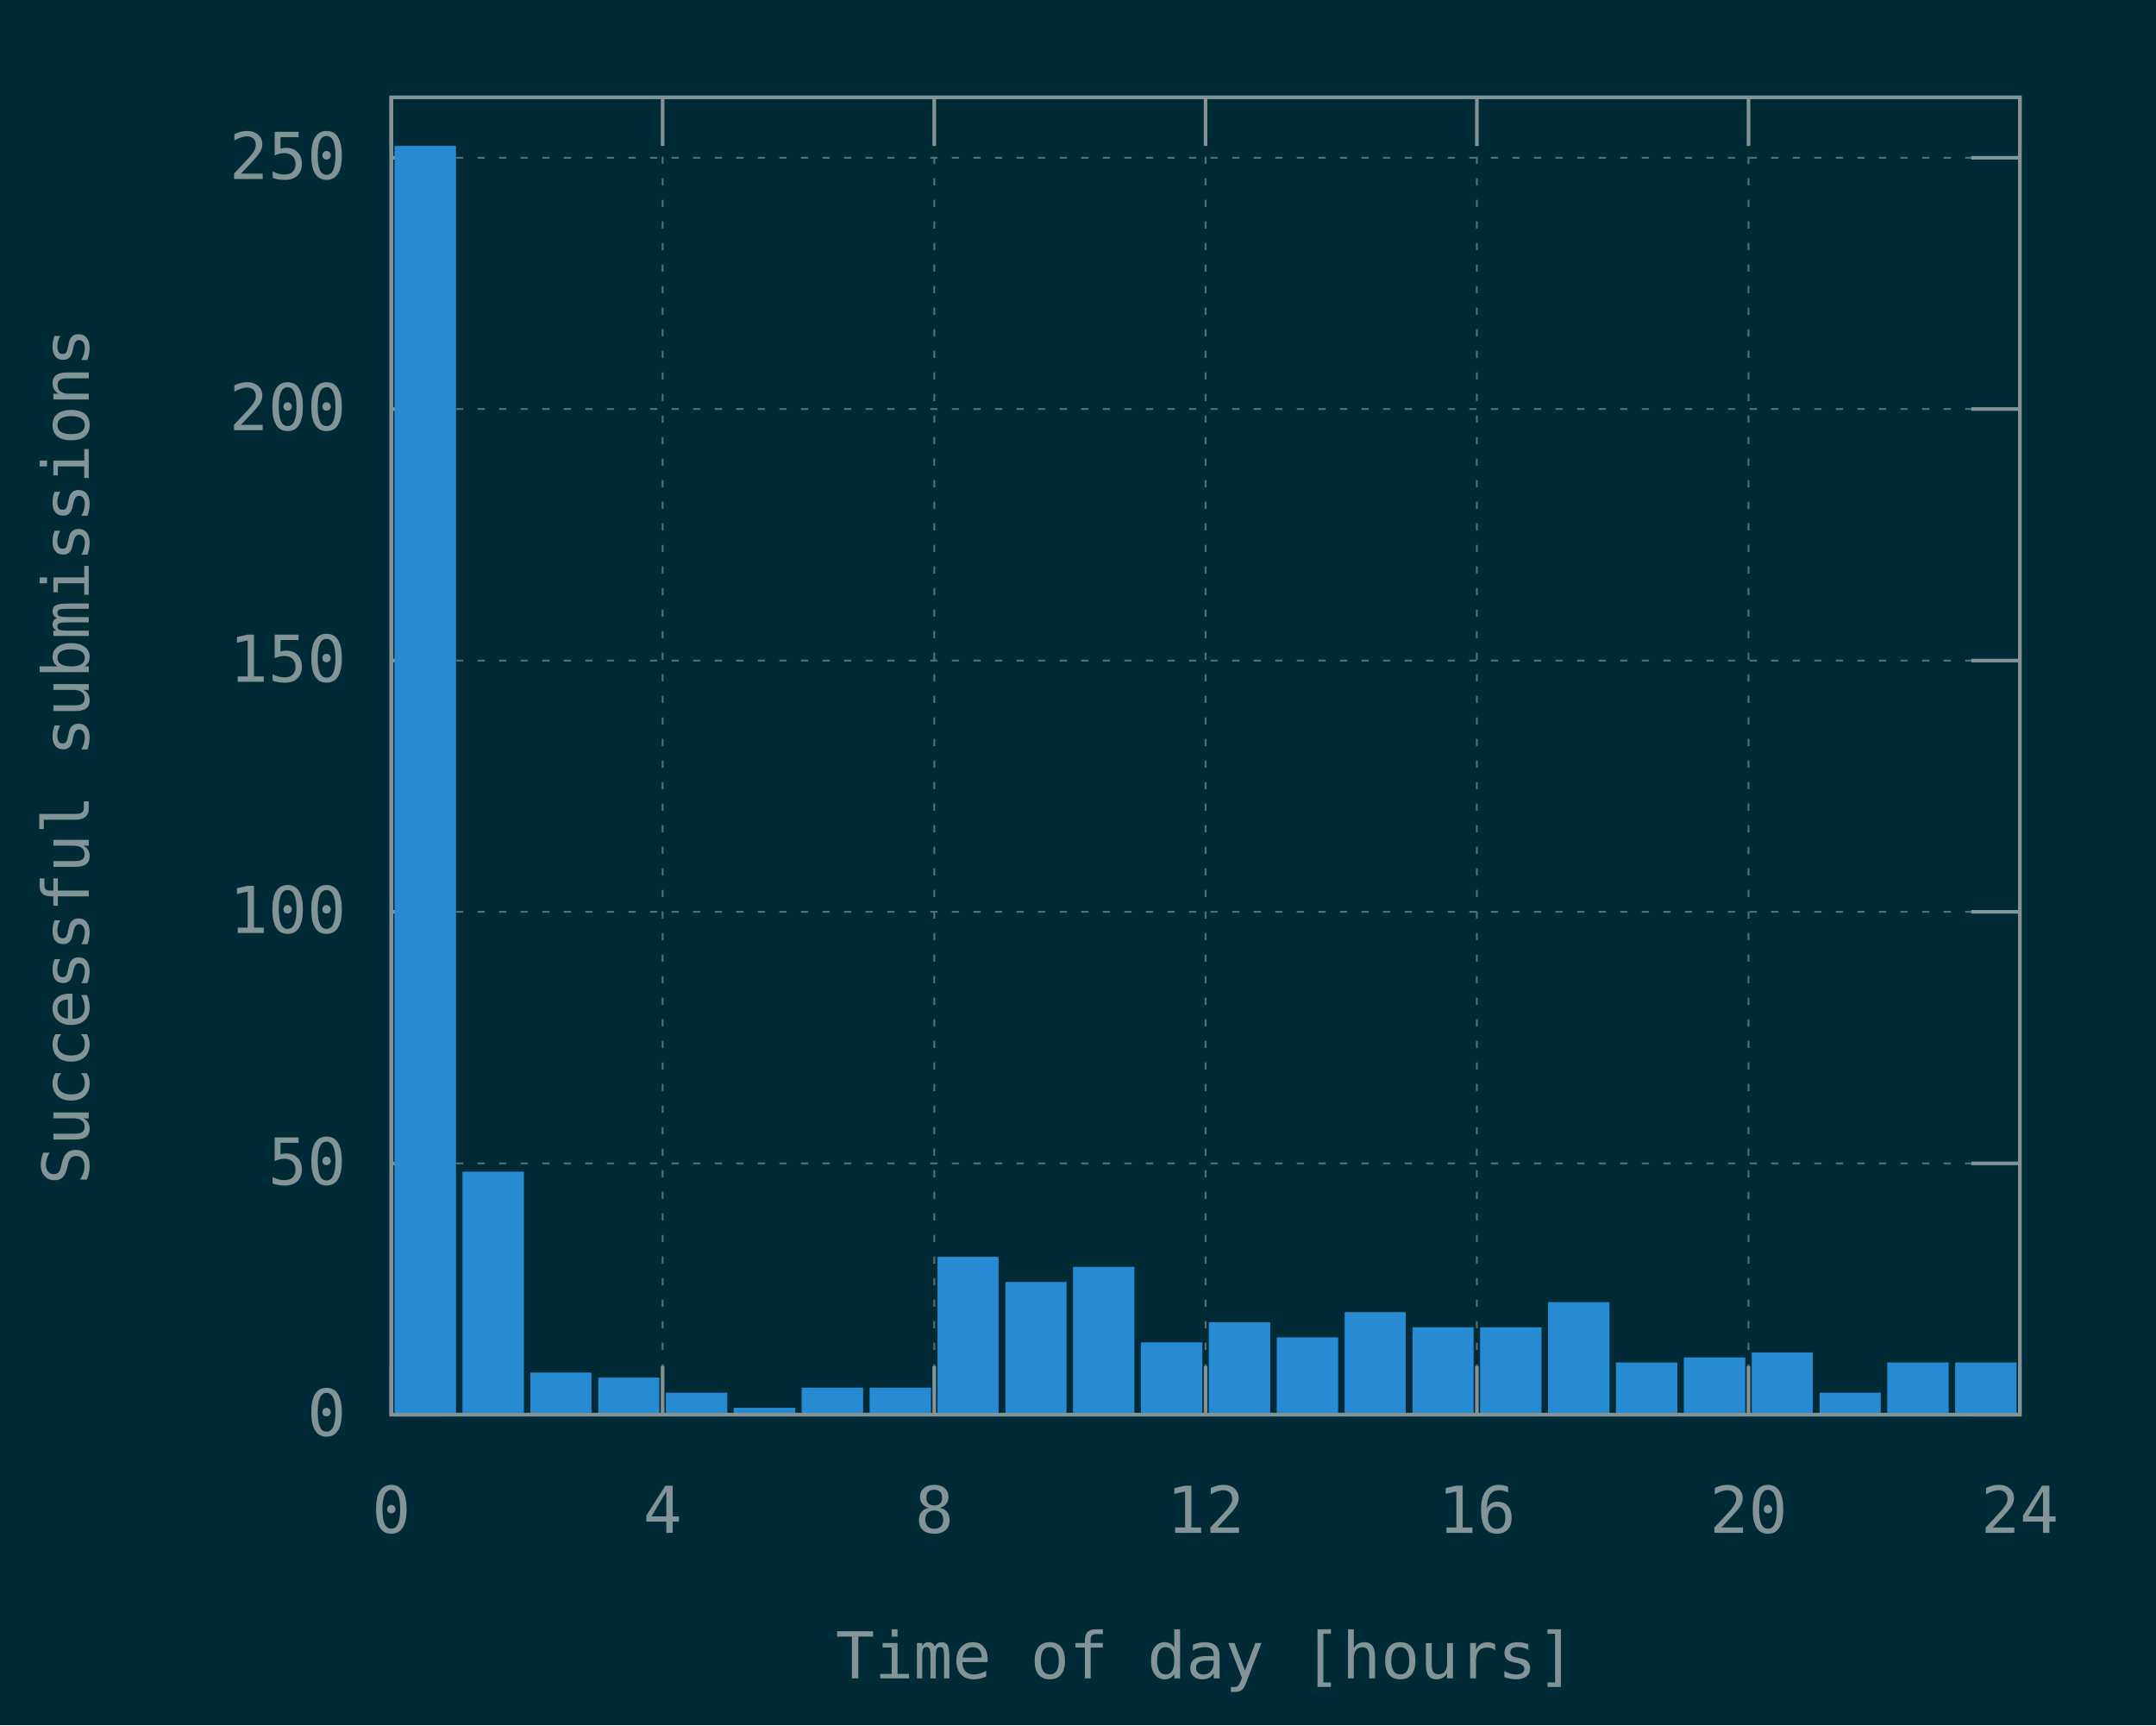
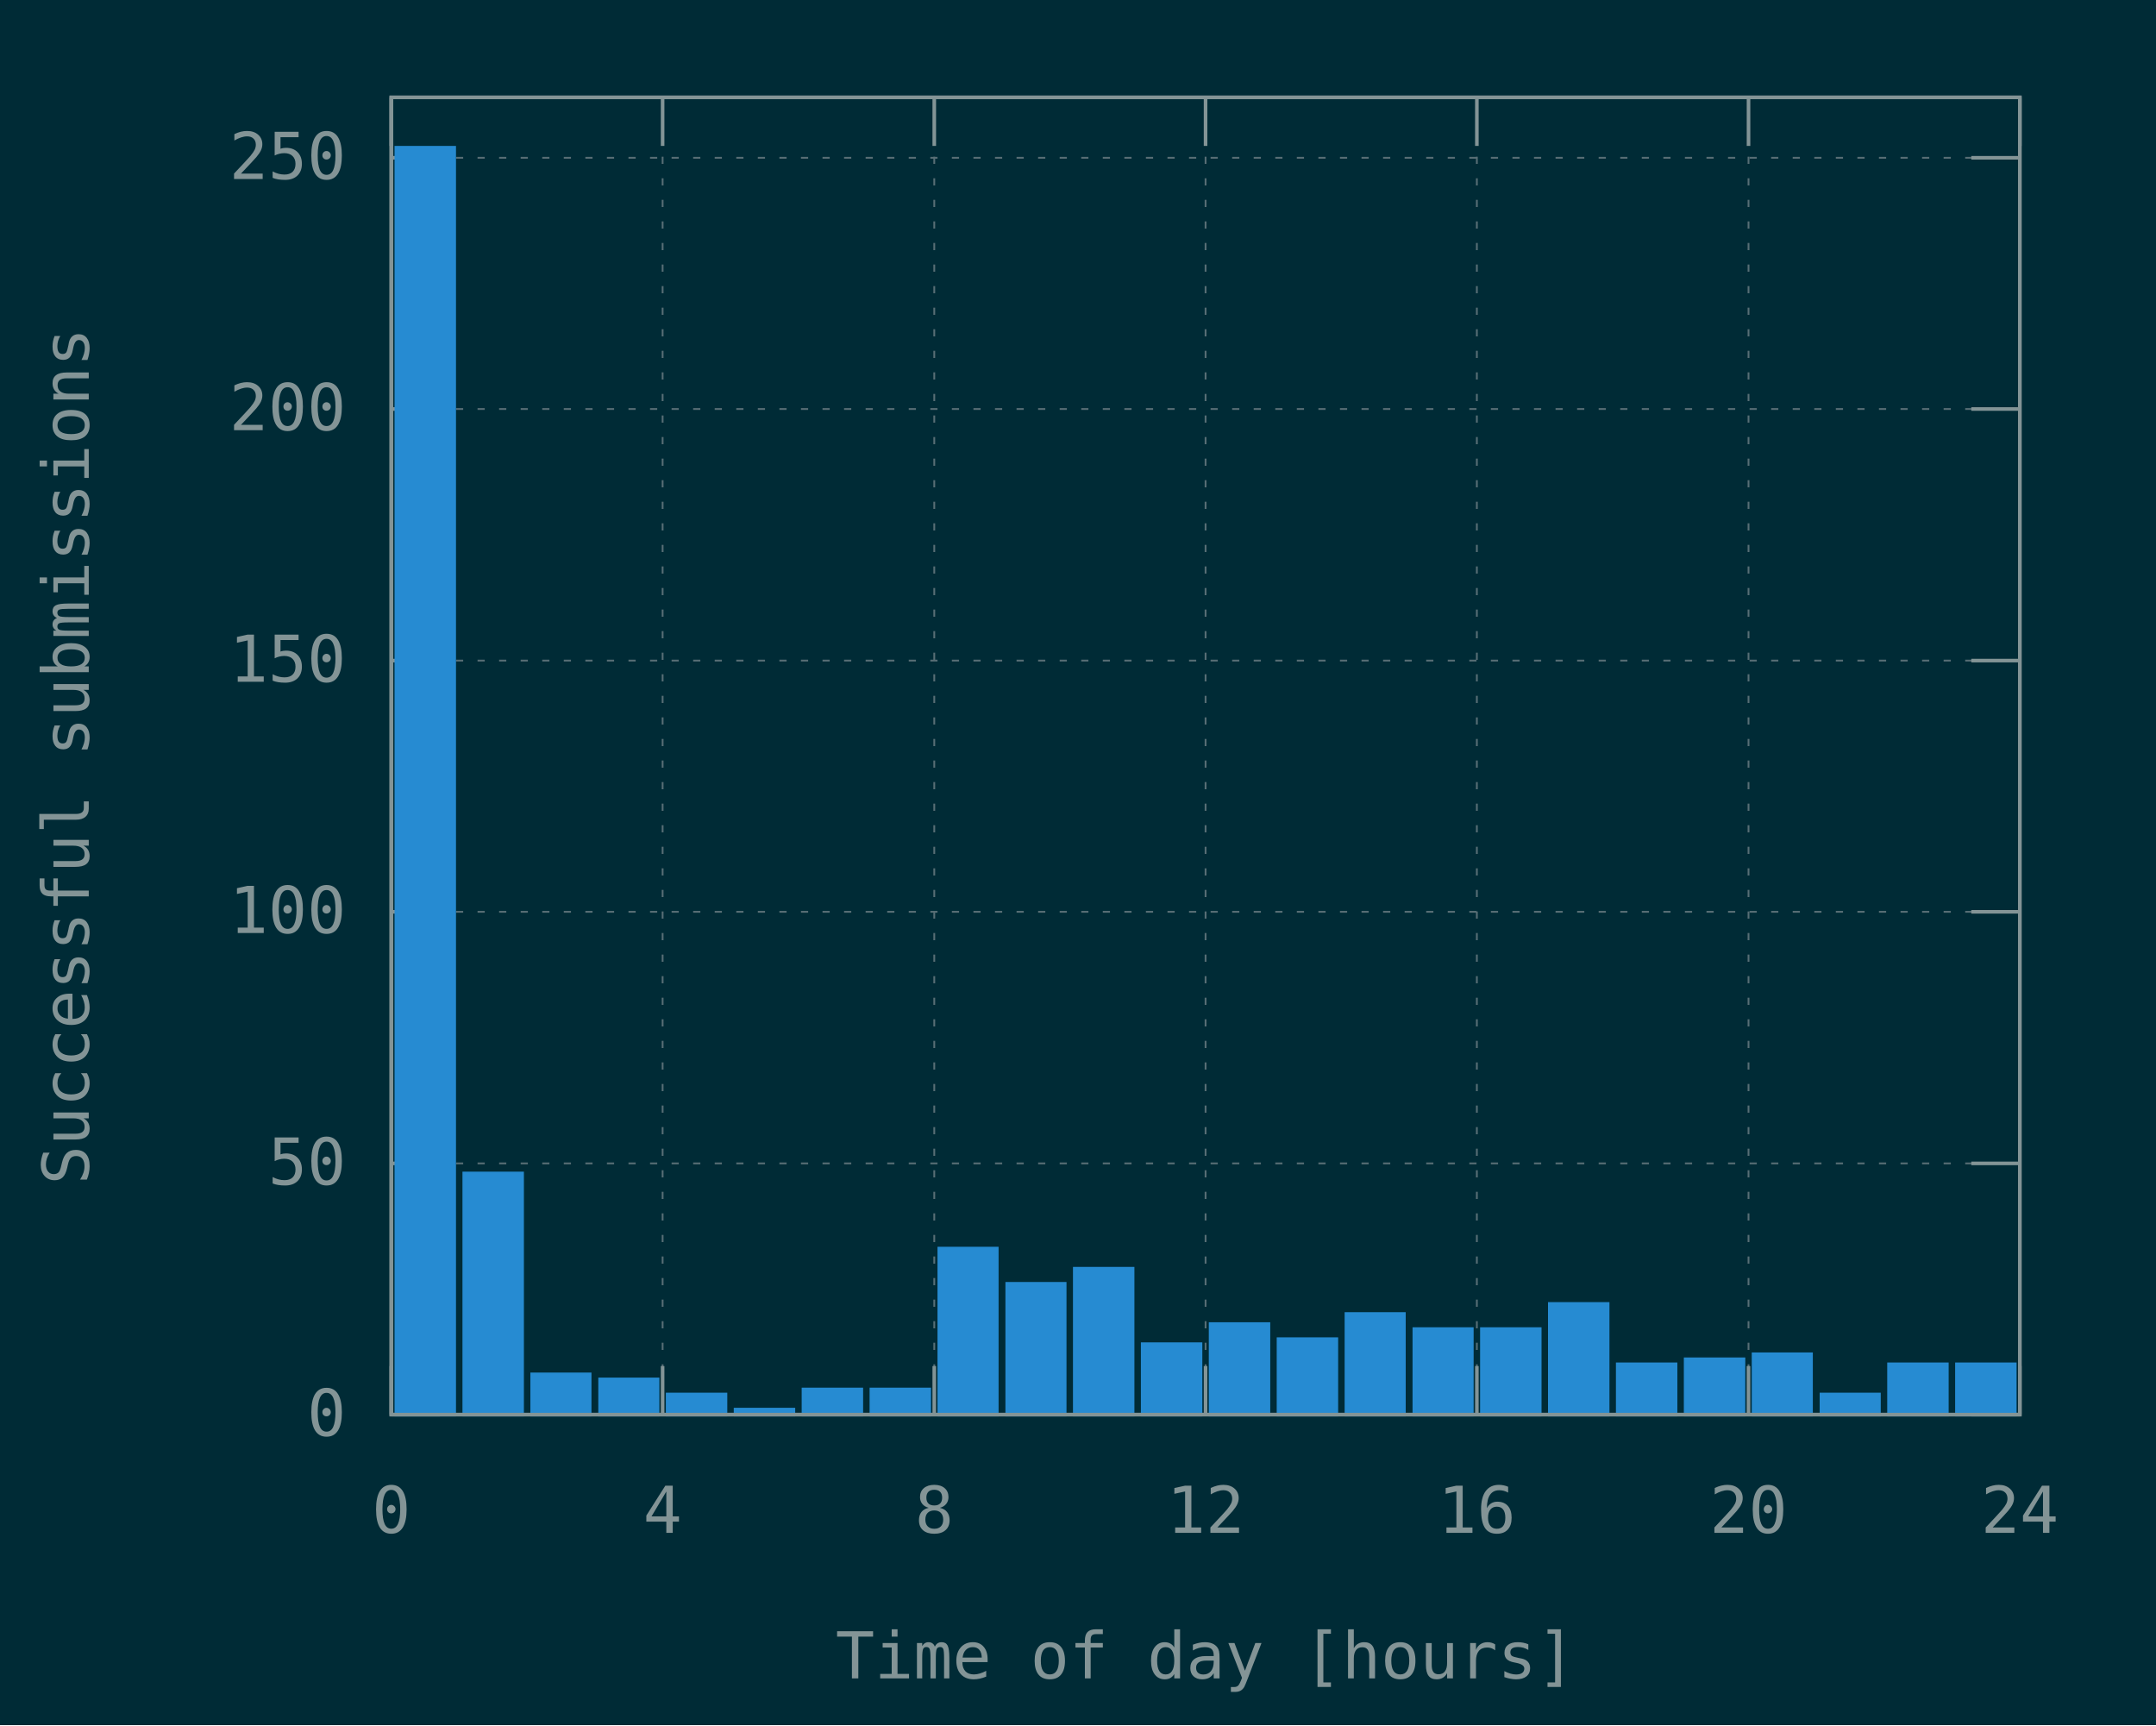
<svg xmlns="http://www.w3.org/2000/svg" xmlns:xlink="http://www.w3.org/1999/xlink" width="600" height="480" viewBox="0 0 600 480">
  <g id="gnuplot_canvas">
    <rect x="0" y="0" width="600" height="480" fill="#002b36" />
    <defs>
      <circle id="gpDot" r="0.5" stroke-width="0.5" stroke="currentColor" />
      <path id="gpPt0" stroke-width="0.148" stroke="currentColor" d="M-1,0 h2 M0,-1 v2" />
      <path id="gpPt1" stroke-width="0.148" stroke="currentColor" d="M-1,-1 L1,1 M1,-1 L-1,1" />
      <path id="gpPt2" stroke-width="0.148" stroke="currentColor" d="M-1,0 L1,0 M0,-1 L0,1 M-1,-1 L1,1 M-1,1 L1,-1" />
      <rect id="gpPt3" stroke-width="0.148" stroke="currentColor" x="-1" y="-1" width="2" height="2" />
      <rect id="gpPt4" stroke-width="0.148" stroke="currentColor" fill="currentColor" x="-1" y="-1" width="2" height="2" />
      <circle id="gpPt5" stroke-width="0.148" stroke="currentColor" cx="0" cy="0" r="1" />
      <use xlink:href="#gpPt5" id="gpPt6" fill="currentColor" stroke="none" />
      <path id="gpPt7" stroke-width="0.148" stroke="currentColor" d="M0,-1.33 L-1.33,0.67 L1.33,0.67 z" />
      <use xlink:href="#gpPt7" id="gpPt8" fill="currentColor" stroke="none" />
      <use xlink:href="#gpPt7" id="gpPt9" stroke="currentColor" transform="rotate(180)" />
      <use xlink:href="#gpPt9" id="gpPt10" fill="currentColor" stroke="none" />
      <use xlink:href="#gpPt3" id="gpPt11" stroke="currentColor" transform="rotate(45)" />
      <use xlink:href="#gpPt11" id="gpPt12" fill="currentColor" stroke="none" />
      <path id="gpPt13" stroke-width="0.148" stroke="currentColor" d="M0,1.330 L1.265,0.411 L0.782,-1.067 L-0.782,-1.076 L-1.265,0.411 z" />
      <use xlink:href="#gpPt13" id="gpPt14" fill="currentColor" stroke="none" />
      <filter id="textbox" filterUnits="objectBoundingBox" x="0" y="0" height="1" width="1">
        <feFlood flood-color="#002B36" flood-opacity="1" result="bgnd" />
        <feComposite in="SourceGraphic" in2="bgnd" operator="atop" />
      </filter>
      <filter id="greybox" filterUnits="objectBoundingBox" x="0" y="0" height="1" width="1">
        <feFlood flood-color="lightgrey" flood-opacity="1" result="grey" />
        <feComposite in="SourceGraphic" in2="grey" operator="atop" />
      </filter>
    </defs>
    <g fill="none" color="#002B36" stroke="currentColor" stroke-width="1.00" stroke-linecap="butt" stroke-linejoin="miter">
</g>
    <g fill="none" color="black" stroke="currentColor" stroke-width="1.00" stroke-linecap="butt" stroke-linejoin="miter">
</g>
    <g fill="none" color="black" stroke="rgb(131, 148, 150)" stroke-width="0.50" stroke-linecap="butt" stroke-linejoin="miter">
</g>
    <g fill="none" color="gray" stroke="currentColor" stroke-width="0.50" stroke-linecap="butt" stroke-linejoin="miter">
      <path stroke="rgb( 88, 110, 117)" stroke-dasharray="2,4" class="gridline" d="M108.9,393.6 L562.1,393.6  " />
    </g>
    <g fill="none" color="gray" stroke="rgb( 88, 110, 117)" stroke-width="1.00" stroke-linecap="butt" stroke-linejoin="miter">
</g>
    <g fill="none" color="black" stroke="currentColor" stroke-width="1.00" stroke-linecap="butt" stroke-linejoin="miter">
      <path stroke="rgb(131, 148, 150)" d="M108.9,393.6 L122.4,393.6 M562.1,393.6 L548.6,393.6  " />
      <g transform="translate(96.3,399.5)" stroke="none" fill="rgb(131,148,150)" font-family="Inconsolata" font-size="18.00" text-anchor="end">
        <text>
          <tspan font-family="Inconsolata"> 0</tspan>
        </text>
      </g>
    </g>
    <g fill="none" color="black" stroke="currentColor" stroke-width="1.00" stroke-linecap="butt" stroke-linejoin="miter">
</g>
    <g fill="none" color="black" stroke="rgb(131, 148, 150)" stroke-width="0.50" stroke-linecap="butt" stroke-linejoin="miter">
</g>
    <g fill="none" color="gray" stroke="currentColor" stroke-width="0.50" stroke-linecap="butt" stroke-linejoin="miter">
      <path stroke="rgb( 88, 110, 117)" stroke-dasharray="2,4" class="gridline" d="M108.9,323.7 L562.1,323.7  " />
    </g>
    <g fill="none" color="gray" stroke="rgb( 88, 110, 117)" stroke-width="1.00" stroke-linecap="butt" stroke-linejoin="miter">
</g>
    <g fill="none" color="black" stroke="currentColor" stroke-width="1.00" stroke-linecap="butt" stroke-linejoin="miter">
      <path stroke="rgb(131, 148, 150)" d="M108.9,323.7 L122.4,323.7 M562.1,323.7 L548.6,323.7  " />
      <g transform="translate(96.3,329.6)" stroke="none" fill="rgb(131,148,150)" font-family="Inconsolata" font-size="18.00" text-anchor="end">
        <text>
          <tspan font-family="Inconsolata"> 50</tspan>
        </text>
      </g>
    </g>
    <g fill="none" color="black" stroke="currentColor" stroke-width="1.00" stroke-linecap="butt" stroke-linejoin="miter">
</g>
    <g fill="none" color="black" stroke="rgb(131, 148, 150)" stroke-width="0.50" stroke-linecap="butt" stroke-linejoin="miter">
</g>
    <g fill="none" color="gray" stroke="currentColor" stroke-width="0.50" stroke-linecap="butt" stroke-linejoin="miter">
      <path stroke="rgb( 88, 110, 117)" stroke-dasharray="2,4" class="gridline" d="M108.9,253.7 L562.1,253.7  " />
    </g>
    <g fill="none" color="gray" stroke="rgb( 88, 110, 117)" stroke-width="1.00" stroke-linecap="butt" stroke-linejoin="miter">
</g>
    <g fill="none" color="black" stroke="currentColor" stroke-width="1.00" stroke-linecap="butt" stroke-linejoin="miter">
      <path stroke="rgb(131, 148, 150)" d="M108.9,253.7 L122.4,253.7 M562.1,253.7 L548.6,253.7  " />
      <g transform="translate(96.3,259.6)" stroke="none" fill="rgb(131,148,150)" font-family="Inconsolata" font-size="18.00" text-anchor="end">
        <text>
          <tspan font-family="Inconsolata"> 100</tspan>
        </text>
      </g>
    </g>
    <g fill="none" color="black" stroke="currentColor" stroke-width="1.00" stroke-linecap="butt" stroke-linejoin="miter">
</g>
    <g fill="none" color="black" stroke="rgb(131, 148, 150)" stroke-width="0.50" stroke-linecap="butt" stroke-linejoin="miter">
</g>
    <g fill="none" color="gray" stroke="currentColor" stroke-width="0.50" stroke-linecap="butt" stroke-linejoin="miter">
      <path stroke="rgb( 88, 110, 117)" stroke-dasharray="2,4" class="gridline" d="M108.9,183.8 L562.1,183.8  " />
    </g>
    <g fill="none" color="gray" stroke="rgb( 88, 110, 117)" stroke-width="1.00" stroke-linecap="butt" stroke-linejoin="miter">
</g>
    <g fill="none" color="black" stroke="currentColor" stroke-width="1.00" stroke-linecap="butt" stroke-linejoin="miter">
      <path stroke="rgb(131, 148, 150)" d="M108.9,183.8 L122.4,183.8 M562.1,183.8 L548.6,183.8  " />
      <g transform="translate(96.3,189.7)" stroke="none" fill="rgb(131,148,150)" font-family="Inconsolata" font-size="18.00" text-anchor="end">
        <text>
          <tspan font-family="Inconsolata"> 150</tspan>
        </text>
      </g>
    </g>
    <g fill="none" color="black" stroke="currentColor" stroke-width="1.00" stroke-linecap="butt" stroke-linejoin="miter">
</g>
    <g fill="none" color="black" stroke="rgb(131, 148, 150)" stroke-width="0.50" stroke-linecap="butt" stroke-linejoin="miter">
</g>
    <g fill="none" color="gray" stroke="currentColor" stroke-width="0.50" stroke-linecap="butt" stroke-linejoin="miter">
      <path stroke="rgb( 88, 110, 117)" stroke-dasharray="2,4" class="gridline" d="M108.9,113.8 L562.1,113.8  " />
    </g>
    <g fill="none" color="gray" stroke="rgb( 88, 110, 117)" stroke-width="1.00" stroke-linecap="butt" stroke-linejoin="miter">
</g>
    <g fill="none" color="black" stroke="currentColor" stroke-width="1.00" stroke-linecap="butt" stroke-linejoin="miter">
      <path stroke="rgb(131, 148, 150)" d="M108.9,113.8 L122.4,113.8 M562.1,113.8 L548.6,113.8  " />
      <g transform="translate(96.3,119.7)" stroke="none" fill="rgb(131,148,150)" font-family="Inconsolata" font-size="18.00" text-anchor="end">
        <text>
          <tspan font-family="Inconsolata"> 200</tspan>
        </text>
      </g>
    </g>
    <g fill="none" color="black" stroke="currentColor" stroke-width="1.00" stroke-linecap="butt" stroke-linejoin="miter">
</g>
    <g fill="none" color="black" stroke="rgb(131, 148, 150)" stroke-width="0.50" stroke-linecap="butt" stroke-linejoin="miter">
</g>
    <g fill="none" color="gray" stroke="currentColor" stroke-width="0.50" stroke-linecap="butt" stroke-linejoin="miter">
      <path stroke="rgb( 88, 110, 117)" stroke-dasharray="2,4" class="gridline" d="M108.9,43.9 L562.1,43.9  " />
    </g>
    <g fill="none" color="gray" stroke="rgb( 88, 110, 117)" stroke-width="1.00" stroke-linecap="butt" stroke-linejoin="miter">
</g>
    <g fill="none" color="black" stroke="currentColor" stroke-width="1.00" stroke-linecap="butt" stroke-linejoin="miter">
      <path stroke="rgb(131, 148, 150)" d="M108.9,43.9 L122.4,43.9 M562.1,43.9 L548.6,43.9  " />
      <g transform="translate(96.3,49.8)" stroke="none" fill="rgb(131,148,150)" font-family="Inconsolata" font-size="18.00" text-anchor="end">
        <text>
          <tspan font-family="Inconsolata"> 250</tspan>
        </text>
      </g>
    </g>
    <g fill="none" color="black" stroke="currentColor" stroke-width="1.00" stroke-linecap="butt" stroke-linejoin="miter">
</g>
    <g fill="none" color="black" stroke="rgb(131, 148, 150)" stroke-width="0.50" stroke-linecap="butt" stroke-linejoin="miter">
</g>
    <g fill="none" color="gray" stroke="currentColor" stroke-width="0.50" stroke-linecap="butt" stroke-linejoin="miter">
      <path stroke="rgb( 88, 110, 117)" stroke-dasharray="2,4" class="gridline" d="M108.9,393.6 L108.9,27.1  " />
    </g>
    <g fill="none" color="gray" stroke="rgb( 88, 110, 117)" stroke-width="1.00" stroke-linecap="butt" stroke-linejoin="miter">
</g>
    <g fill="none" color="black" stroke="currentColor" stroke-width="1.00" stroke-linecap="butt" stroke-linejoin="miter">
      <path stroke="rgb(131, 148, 150)" d="M108.9,393.6 L108.9,380.1 M108.9,27.1 L108.9,40.6  " />
      <g transform="translate(108.9,426.5)" stroke="none" fill="rgb(131,148,150)" font-family="Inconsolata" font-size="18.00" text-anchor="middle">
        <text>
          <tspan font-family="Inconsolata"> 0</tspan>
        </text>
      </g>
    </g>
    <g fill="none" color="black" stroke="currentColor" stroke-width="1.00" stroke-linecap="butt" stroke-linejoin="miter">
</g>
    <g fill="none" color="black" stroke="rgb(131, 148, 150)" stroke-width="0.50" stroke-linecap="butt" stroke-linejoin="miter">
</g>
    <g fill="none" color="gray" stroke="currentColor" stroke-width="0.50" stroke-linecap="butt" stroke-linejoin="miter">
      <path stroke="rgb( 88, 110, 117)" stroke-dasharray="2,4" class="gridline" d="M184.4,393.6 L184.4,27.1  " />
    </g>
    <g fill="none" color="gray" stroke="rgb( 88, 110, 117)" stroke-width="1.00" stroke-linecap="butt" stroke-linejoin="miter">
</g>
    <g fill="none" color="black" stroke="currentColor" stroke-width="1.00" stroke-linecap="butt" stroke-linejoin="miter">
      <path stroke="rgb(131, 148, 150)" d="M184.4,393.6 L184.4,380.1 M184.4,27.1 L184.4,40.6  " />
      <g transform="translate(184.4,426.5)" stroke="none" fill="rgb(131,148,150)" font-family="Inconsolata" font-size="18.00" text-anchor="middle">
        <text>
          <tspan font-family="Inconsolata"> 4</tspan>
        </text>
      </g>
    </g>
    <g fill="none" color="black" stroke="currentColor" stroke-width="1.00" stroke-linecap="butt" stroke-linejoin="miter">
</g>
    <g fill="none" color="black" stroke="rgb(131, 148, 150)" stroke-width="0.50" stroke-linecap="butt" stroke-linejoin="miter">
</g>
    <g fill="none" color="gray" stroke="currentColor" stroke-width="0.50" stroke-linecap="butt" stroke-linejoin="miter">
      <path stroke="rgb( 88, 110, 117)" stroke-dasharray="2,4" class="gridline" d="M260.0,393.6 L260.0,27.1  " />
    </g>
    <g fill="none" color="gray" stroke="rgb( 88, 110, 117)" stroke-width="1.00" stroke-linecap="butt" stroke-linejoin="miter">
</g>
    <g fill="none" color="black" stroke="currentColor" stroke-width="1.00" stroke-linecap="butt" stroke-linejoin="miter">
      <path stroke="rgb(131, 148, 150)" d="M260.0,393.6 L260.0,380.1 M260.0,27.1 L260.0,40.6  " />
      <g transform="translate(260.0,426.5)" stroke="none" fill="rgb(131,148,150)" font-family="Inconsolata" font-size="18.00" text-anchor="middle">
        <text>
          <tspan font-family="Inconsolata"> 8</tspan>
        </text>
      </g>
    </g>
    <g fill="none" color="black" stroke="currentColor" stroke-width="1.00" stroke-linecap="butt" stroke-linejoin="miter">
</g>
    <g fill="none" color="black" stroke="rgb(131, 148, 150)" stroke-width="0.50" stroke-linecap="butt" stroke-linejoin="miter">
</g>
    <g fill="none" color="gray" stroke="currentColor" stroke-width="0.50" stroke-linecap="butt" stroke-linejoin="miter">
      <path stroke="rgb( 88, 110, 117)" stroke-dasharray="2,4" class="gridline" d="M335.5,393.6 L335.5,27.1  " />
    </g>
    <g fill="none" color="gray" stroke="rgb( 88, 110, 117)" stroke-width="1.00" stroke-linecap="butt" stroke-linejoin="miter">
</g>
    <g fill="none" color="black" stroke="currentColor" stroke-width="1.00" stroke-linecap="butt" stroke-linejoin="miter">
      <path stroke="rgb(131, 148, 150)" d="M335.5,393.6 L335.5,380.1 M335.5,27.1 L335.5,40.6  " />
      <g transform="translate(335.5,426.5)" stroke="none" fill="rgb(131,148,150)" font-family="Inconsolata" font-size="18.00" text-anchor="middle">
        <text>
          <tspan font-family="Inconsolata"> 12</tspan>
        </text>
      </g>
    </g>
    <g fill="none" color="black" stroke="currentColor" stroke-width="1.00" stroke-linecap="butt" stroke-linejoin="miter">
</g>
    <g fill="none" color="black" stroke="rgb(131, 148, 150)" stroke-width="0.50" stroke-linecap="butt" stroke-linejoin="miter">
</g>
    <g fill="none" color="gray" stroke="currentColor" stroke-width="0.50" stroke-linecap="butt" stroke-linejoin="miter">
      <path stroke="rgb( 88, 110, 117)" stroke-dasharray="2,4" class="gridline" d="M411.0,393.6 L411.0,27.1  " />
    </g>
    <g fill="none" color="gray" stroke="rgb( 88, 110, 117)" stroke-width="1.00" stroke-linecap="butt" stroke-linejoin="miter">
</g>
    <g fill="none" color="black" stroke="currentColor" stroke-width="1.00" stroke-linecap="butt" stroke-linejoin="miter">
      <path stroke="rgb(131, 148, 150)" d="M411.0,393.6 L411.0,380.1 M411.0,27.1 L411.0,40.6  " />
      <g transform="translate(411.0,426.5)" stroke="none" fill="rgb(131,148,150)" font-family="Inconsolata" font-size="18.00" text-anchor="middle">
        <text>
          <tspan font-family="Inconsolata"> 16</tspan>
        </text>
      </g>
    </g>
    <g fill="none" color="black" stroke="currentColor" stroke-width="1.00" stroke-linecap="butt" stroke-linejoin="miter">
</g>
    <g fill="none" color="black" stroke="rgb(131, 148, 150)" stroke-width="0.50" stroke-linecap="butt" stroke-linejoin="miter">
</g>
    <g fill="none" color="gray" stroke="currentColor" stroke-width="0.50" stroke-linecap="butt" stroke-linejoin="miter">
      <path stroke="rgb( 88, 110, 117)" stroke-dasharray="2,4" class="gridline" d="M486.6,393.6 L486.6,40.6 L486.6,27.1  " />
    </g>
    <g fill="none" color="gray" stroke="rgb( 88, 110, 117)" stroke-width="1.00" stroke-linecap="butt" stroke-linejoin="miter">
</g>
    <g fill="none" color="black" stroke="currentColor" stroke-width="1.00" stroke-linecap="butt" stroke-linejoin="miter">
      <path stroke="rgb(131, 148, 150)" d="M486.6,393.6 L486.6,380.1 M486.6,27.1 L486.6,40.6  " />
      <g transform="translate(486.6,426.5)" stroke="none" fill="rgb(131,148,150)" font-family="Inconsolata" font-size="18.00" text-anchor="middle">
        <text>
          <tspan font-family="Inconsolata"> 20</tspan>
        </text>
      </g>
    </g>
    <g fill="none" color="black" stroke="currentColor" stroke-width="1.00" stroke-linecap="butt" stroke-linejoin="miter">
</g>
    <g fill="none" color="black" stroke="rgb(131, 148, 150)" stroke-width="0.50" stroke-linecap="butt" stroke-linejoin="miter">
</g>
    <g fill="none" color="gray" stroke="currentColor" stroke-width="0.50" stroke-linecap="butt" stroke-linejoin="miter">
      <path stroke="rgb( 88, 110, 117)" stroke-dasharray="2,4" class="gridline" d="M562.1,393.6 L562.1,27.1  " />
    </g>
    <g fill="none" color="gray" stroke="rgb( 88, 110, 117)" stroke-width="1.00" stroke-linecap="butt" stroke-linejoin="miter">
</g>
    <g fill="none" color="black" stroke="currentColor" stroke-width="1.00" stroke-linecap="butt" stroke-linejoin="miter">
      <path stroke="rgb(131, 148, 150)" d="M562.1,393.6 L562.1,380.1 M562.1,27.1 L562.1,40.6  " />
      <g transform="translate(562.1,426.5)" stroke="none" fill="rgb(131,148,150)" font-family="Inconsolata" font-size="18.00" text-anchor="middle">
        <text>
          <tspan font-family="Inconsolata"> 24</tspan>
        </text>
      </g>
    </g>
    <g fill="none" color="black" stroke="currentColor" stroke-width="1.00" stroke-linecap="butt" stroke-linejoin="miter">
</g>
    <g fill="none" color="black" stroke="currentColor" stroke-width="1.00" stroke-linecap="butt" stroke-linejoin="miter">
      <path stroke="rgb(131, 148, 150)" d="M108.9,27.1 L108.9,393.6 L562.1,393.6 L562.1,27.1 L108.9,27.1 Z  " />
    </g>
    <g fill="none" color="black" stroke="currentColor" stroke-width="1.00" stroke-linecap="butt" stroke-linejoin="miter">
      <g transform="translate(24.7,210.4) rotate(270)" stroke="none" fill="rgb(131,148,150)" font-family="Inconsolata" font-size="18.00" text-anchor="middle">
        <text>
          <tspan font-family="Inconsolata">Successful submissions</tspan>
        </text>
      </g>
    </g>
    <g fill="none" color="black" stroke="currentColor" stroke-width="1.00" stroke-linecap="butt" stroke-linejoin="miter">
      <g transform="translate(335.5,467.0)" stroke="none" fill="rgb(131,148,150)" font-family="Inconsolata" font-size="18.00" text-anchor="middle">
        <text>
          <tspan font-family="Inconsolata">Time of day [hours]</tspan>
        </text>
      </g>
    </g>
    <g fill="none" color="black" stroke="currentColor" stroke-width="1.00" stroke-linecap="butt" stroke-linejoin="miter">
</g>
    <g id="gnuplot_plot_1">
      <g fill="none" color="black" stroke="currentColor" stroke-width="1.00" stroke-linecap="butt" stroke-linejoin="miter">
        <g stroke="none" shape-rendering="crispEdges">
          <polygon fill="rgb( 38, 139, 210)" points="110.3,393.6 126.5,393.6 126.5,41.0 110.3,41.0 " />
        </g>
        <path stroke="rgb( 38, 139, 210)" d="M110.3,393.6 L110.3,41.1 L126.4,41.1 L126.4,393.6 L110.3,393.6 Z  " />
        <g stroke="none" shape-rendering="crispEdges">
          <polygon fill="rgb( 38, 139, 210)" points="129.2,393.6 145.4,393.6 145.4,326.4 129.2,326.4 " />
        </g>
        <path stroke="rgb( 38, 139, 210)" d="M129.2,393.6 L129.2,326.5 L145.3,326.5 L145.3,393.6 L129.2,393.6 Z  " />
        <g stroke="none" shape-rendering="crispEdges">
          <polygon fill="rgb( 38, 139, 210)" points="148.1,393.6 164.2,393.6 164.2,382.3 148.1,382.3 " />
        </g>
        <path stroke="rgb( 38, 139, 210)" d="M148.1,393.6 L148.1,382.4 L164.1,382.4 L164.1,393.6 L148.1,393.6 Z  " />
        <g stroke="none" shape-rendering="crispEdges">
          <polygon fill="rgb( 38, 139, 210)" points="167.0,393.6 183.1,393.6 183.1,383.7 167.0,383.7 " />
        </g>
        <path stroke="rgb( 38, 139, 210)" d="M167.0,393.6 L167.0,383.8 L183.0,383.8 L183.0,393.6 L167.0,393.6 Z  " />
        <g stroke="none" shape-rendering="crispEdges">
          <polygon fill="rgb( 38, 139, 210)" points="185.8,393.6 202.0,393.6 202.0,387.9 185.8,387.9 " />
        </g>
        <path stroke="rgb( 38, 139, 210)" d="M185.8,393.6 L185.8,388.0 L201.9,388.0 L201.9,393.6 L185.8,393.6 Z  " />
        <g stroke="none" shape-rendering="crispEdges">
          <polygon fill="rgb( 38, 139, 210)" points="204.7,393.6 220.9,393.6 220.9,392.1 204.7,392.1 " />
        </g>
        <path stroke="rgb( 38, 139, 210)" d="M204.7,393.6 L204.7,392.2 L220.8,392.2 L220.8,393.6 L204.7,393.6 Z  " />
        <g stroke="none" shape-rendering="crispEdges">
          <polygon fill="rgb( 38, 139, 210)" points="223.6,393.6 239.8,393.6 239.8,386.5 223.6,386.5 " />
        </g>
        <path stroke="rgb( 38, 139, 210)" d="M223.6,393.6 L223.6,386.6 L239.7,386.6 L239.7,393.6 L223.6,393.6 Z  " />
        <g stroke="none" shape-rendering="crispEdges">
          <polygon fill="rgb( 38, 139, 210)" points="242.5,393.6 258.7,393.6 258.7,386.5 242.5,386.5 " />
        </g>
        <path stroke="rgb( 38, 139, 210)" d="M242.5,393.6 L242.5,386.6 L258.6,386.6 L258.6,393.6 L242.5,393.6 Z  " />
        <g stroke="none" shape-rendering="crispEdges">
-           <polygon fill="rgb( 38, 139, 210)" points="261.4,393.6 277.5,393.6 277.5,350.1 261.4,350.1 " />
-         </g>
-         <path stroke="rgb( 38, 139, 210)" d="M261.4,393.6 L261.4,350.2 L277.4,350.2 L277.4,393.6 L261.4,393.6 Z  " />
+           <polygon fill="rgb( 38, 139, 210)" points="261.4,393.6 277.5,393.6 277.5,347.3 261.4,347.3 " />
+         </g>
+         <path stroke="rgb( 38, 139, 210)" d="M261.4,393.6 L261.4,347.4 L277.4,347.4 L277.4,393.6 L261.4,393.6 Z  " />
        <g stroke="none" shape-rendering="crispEdges">
          <polygon fill="rgb( 38, 139, 210)" points="280.3,393.6 296.4,393.6 296.4,357.1 280.3,357.1 " />
        </g>
        <path stroke="rgb( 38, 139, 210)" d="M280.3,393.6 L280.3,357.2 L296.3,357.2 L296.3,393.6 L280.3,393.6 Z  " />
        <g stroke="none" shape-rendering="crispEdges">
          <polygon fill="rgb( 38, 139, 210)" points="299.1,393.6 315.3,393.6 315.3,352.9 299.1,352.9 " />
        </g>
        <path stroke="rgb( 38, 139, 210)" d="M299.1,393.6 L299.1,353.0 L315.2,353.0 L315.2,393.6 L299.1,393.6 Z  " />
        <g stroke="none" shape-rendering="crispEdges">
          <polygon fill="rgb( 38, 139, 210)" points="318.0,393.6 334.2,393.6 334.2,373.9 318.0,373.9 " />
        </g>
        <path stroke="rgb( 38, 139, 210)" d="M318.0,393.6 L318.0,374.0 L334.1,374.0 L334.1,393.6 L318.0,393.6 Z  " />
        <g stroke="none" shape-rendering="crispEdges">
          <polygon fill="rgb( 38, 139, 210)" points="336.9,393.6 353.1,393.6 353.1,368.3 336.9,368.3 " />
        </g>
        <path stroke="rgb( 38, 139, 210)" d="M336.9,393.6 L336.9,368.4 L353.0,368.4 L353.0,393.6 L336.9,393.6 Z  " />
        <g stroke="none" shape-rendering="crispEdges">
          <polygon fill="rgb( 38, 139, 210)" points="355.8,393.6 372.0,393.6 372.0,372.5 355.8,372.5 " />
        </g>
        <path stroke="rgb( 38, 139, 210)" d="M355.8,393.6 L355.8,372.6 L371.9,372.6 L371.9,393.6 L355.8,393.6 Z  " />
        <g stroke="none" shape-rendering="crispEdges">
          <polygon fill="rgb( 38, 139, 210)" points="374.7,393.6 390.8,393.6 390.8,365.5 374.7,365.5 " />
        </g>
        <path stroke="rgb( 38, 139, 210)" d="M374.7,393.6 L374.7,365.6 L390.7,365.6 L390.7,393.6 L374.7,393.6 Z  " />
        <g stroke="none" shape-rendering="crispEdges">
          <polygon fill="rgb( 38, 139, 210)" points="393.6,393.6 409.7,393.6 409.7,369.7 393.6,369.7 " />
        </g>
        <path stroke="rgb( 38, 139, 210)" d="M393.6,393.6 L393.6,369.8 L409.6,369.8 L409.6,393.6 L393.6,393.6 Z  " />
        <g stroke="none" shape-rendering="crispEdges">
          <polygon fill="rgb( 38, 139, 210)" points="412.4,393.6 428.6,393.6 428.6,369.7 412.4,369.7 " />
        </g>
        <path stroke="rgb( 38, 139, 210)" d="M412.4,393.6 L412.4,369.8 L428.5,369.8 L428.5,393.6 L412.4,393.6 Z  " />
        <g stroke="none" shape-rendering="crispEdges">
          <polygon fill="rgb( 38, 139, 210)" points="431.3,393.6 447.5,393.6 447.5,362.7 431.3,362.7 " />
        </g>
        <path stroke="rgb( 38, 139, 210)" d="M431.3,393.6 L431.3,362.8 L447.4,362.8 L447.4,393.6 L431.3,393.6 Z  " />
        <g stroke="none" shape-rendering="crispEdges">
          <polygon fill="rgb( 38, 139, 210)" points="450.2,393.6 466.4,393.6 466.4,379.5 450.2,379.5 " />
        </g>
        <path stroke="rgb( 38, 139, 210)" d="M450.2,393.6 L450.2,379.6 L466.3,379.6 L466.3,393.6 L450.2,393.6 Z  " />
        <g stroke="none" shape-rendering="crispEdges">
          <polygon fill="rgb( 38, 139, 210)" points="469.1,393.6 485.3,393.6 485.3,378.1 469.1,378.1 " />
        </g>
        <path stroke="rgb( 38, 139, 210)" d="M469.1,393.6 L469.1,378.2 L485.2,378.2 L485.2,393.6 L469.1,393.6 Z  " />
        <g stroke="none" shape-rendering="crispEdges">
          <polygon fill="rgb( 38, 139, 210)" points="488.0,393.6 504.1,393.6 504.1,376.7 488.0,376.7 " />
        </g>
        <path stroke="rgb( 38, 139, 210)" d="M488.0,393.6 L488.0,376.8 L504.0,376.8 L504.0,393.6 L488.0,393.6 Z  " />
        <g stroke="none" shape-rendering="crispEdges">
          <polygon fill="rgb( 38, 139, 210)" points="506.9,393.6 523.0,393.6 523.0,387.9 506.9,387.9 " />
        </g>
        <path stroke="rgb( 38, 139, 210)" d="M506.9,393.6 L506.9,388.0 L522.9,388.0 L522.9,393.6 L506.9,393.6 Z  " />
        <g stroke="none" shape-rendering="crispEdges">
          <polygon fill="rgb( 38, 139, 210)" points="525.7,393.6 541.9,393.6 541.9,379.5 525.7,379.5 " />
        </g>
        <path stroke="rgb( 38, 139, 210)" d="M525.7,393.6 L525.7,379.6 L541.8,379.6 L541.8,393.6 L525.7,393.6 Z  " />
        <g stroke="none" shape-rendering="crispEdges">
          <polygon fill="rgb( 38, 139, 210)" points="544.6,393.6 560.8,393.6 560.8,379.5 544.6,379.5 " />
        </g>
        <path stroke="rgb( 38, 139, 210)" d="M544.6,393.6 L544.6,379.6 L560.7,379.6 L560.7,393.6 L544.6,393.6 Z  " />
      </g>
    </g>
    <g fill="none" color="#002B36" stroke="rgb( 38, 139, 210)" stroke-width="2.00" stroke-linecap="butt" stroke-linejoin="miter">
</g>
    <g fill="none" color="black" stroke="currentColor" stroke-width="2.00" stroke-linecap="butt" stroke-linejoin="miter">
</g>
    <g fill="none" color="black" stroke="black" stroke-width="1.00" stroke-linecap="butt" stroke-linejoin="miter">
</g>
    <g fill="none" color="black" stroke="currentColor" stroke-width="1.00" stroke-linecap="butt" stroke-linejoin="miter">
      <path stroke="rgb(131, 148, 150)" d="M108.9,27.1 L108.9,393.6 L562.1,393.6 L562.1,27.1 L108.9,27.1 Z  " />
    </g>
    <g fill="none" color="black" stroke="currentColor" stroke-width="1.00" stroke-linecap="butt" stroke-linejoin="miter">
</g>
  </g>
</svg>
